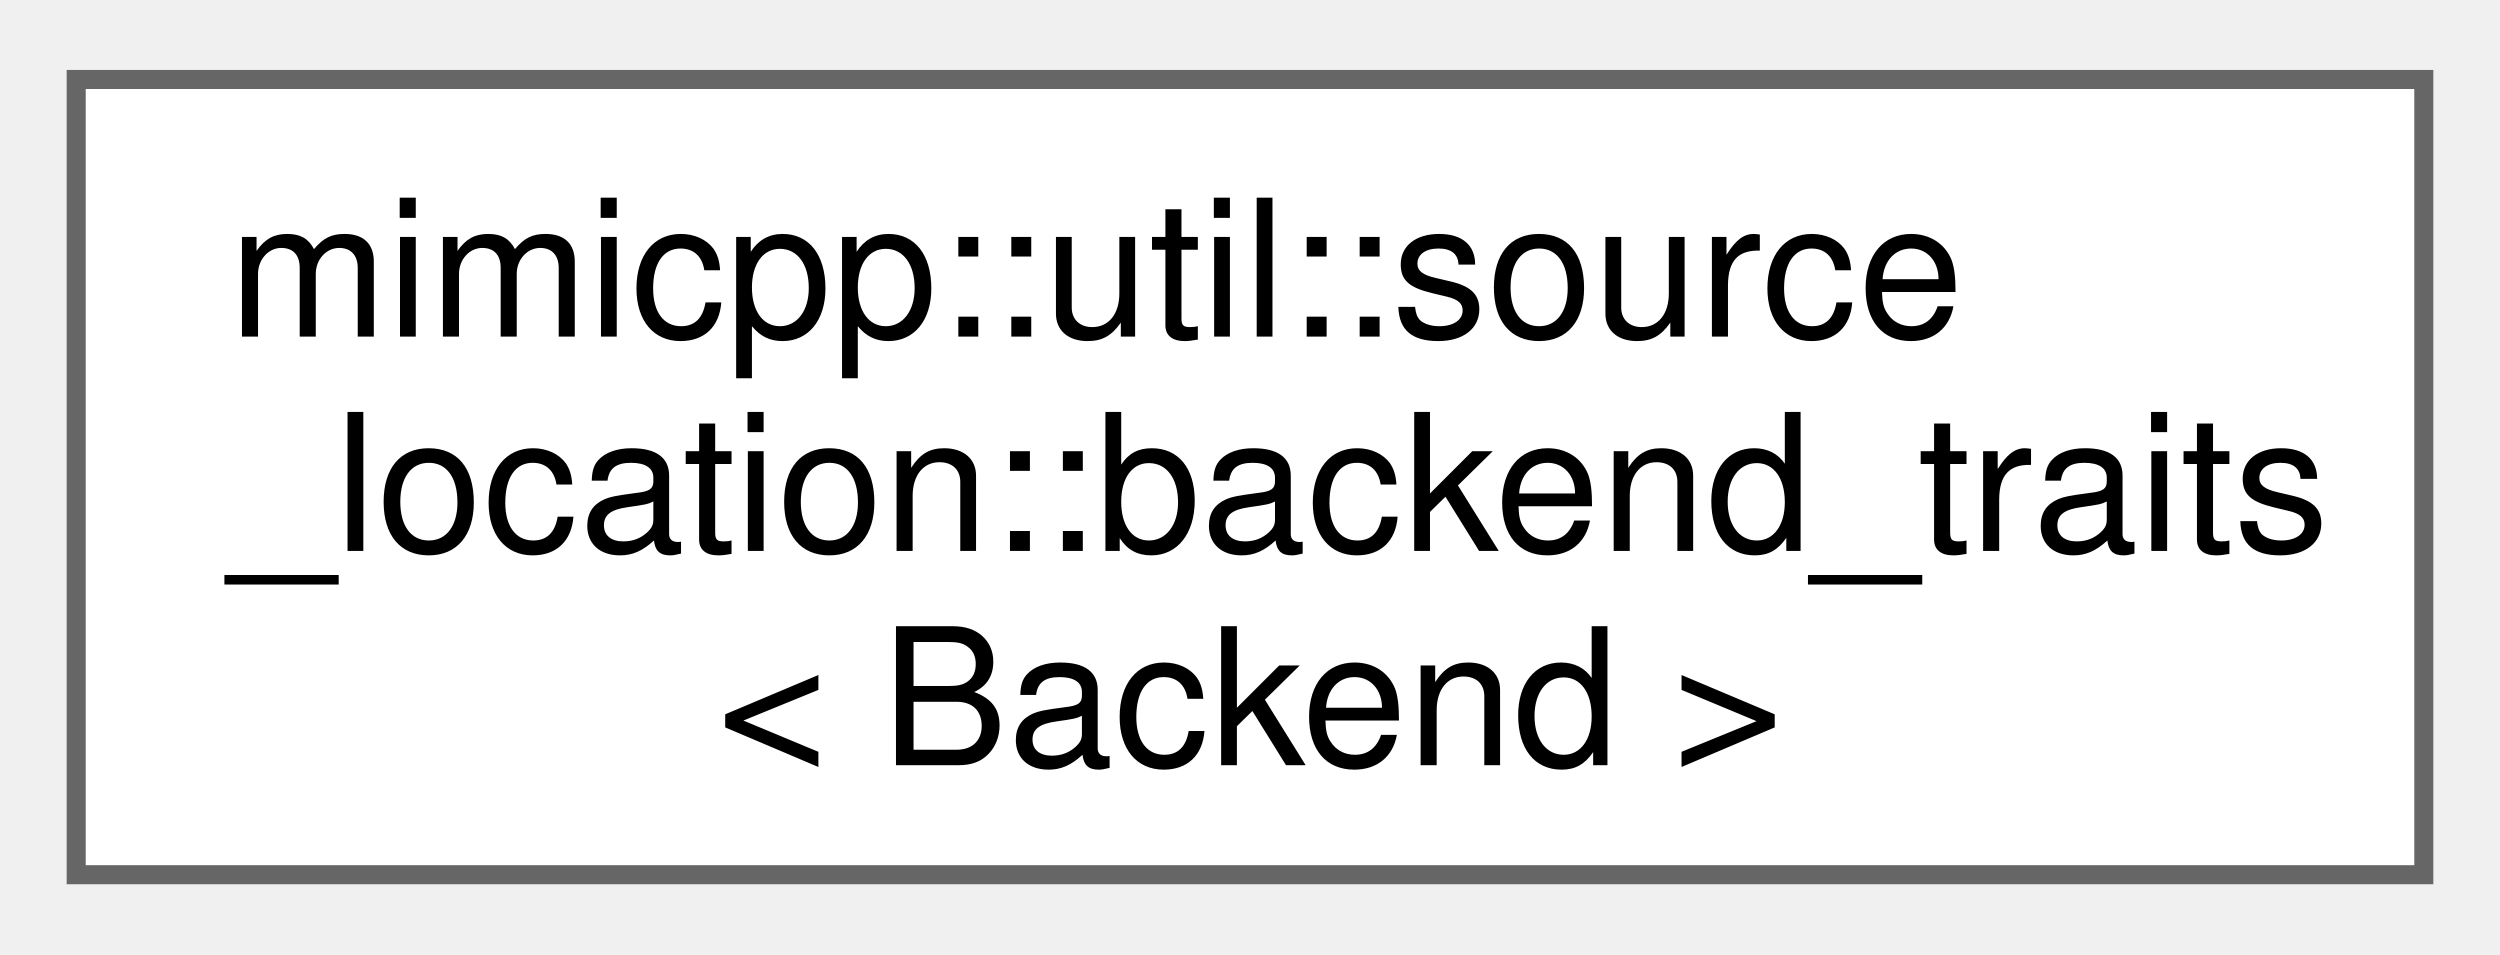
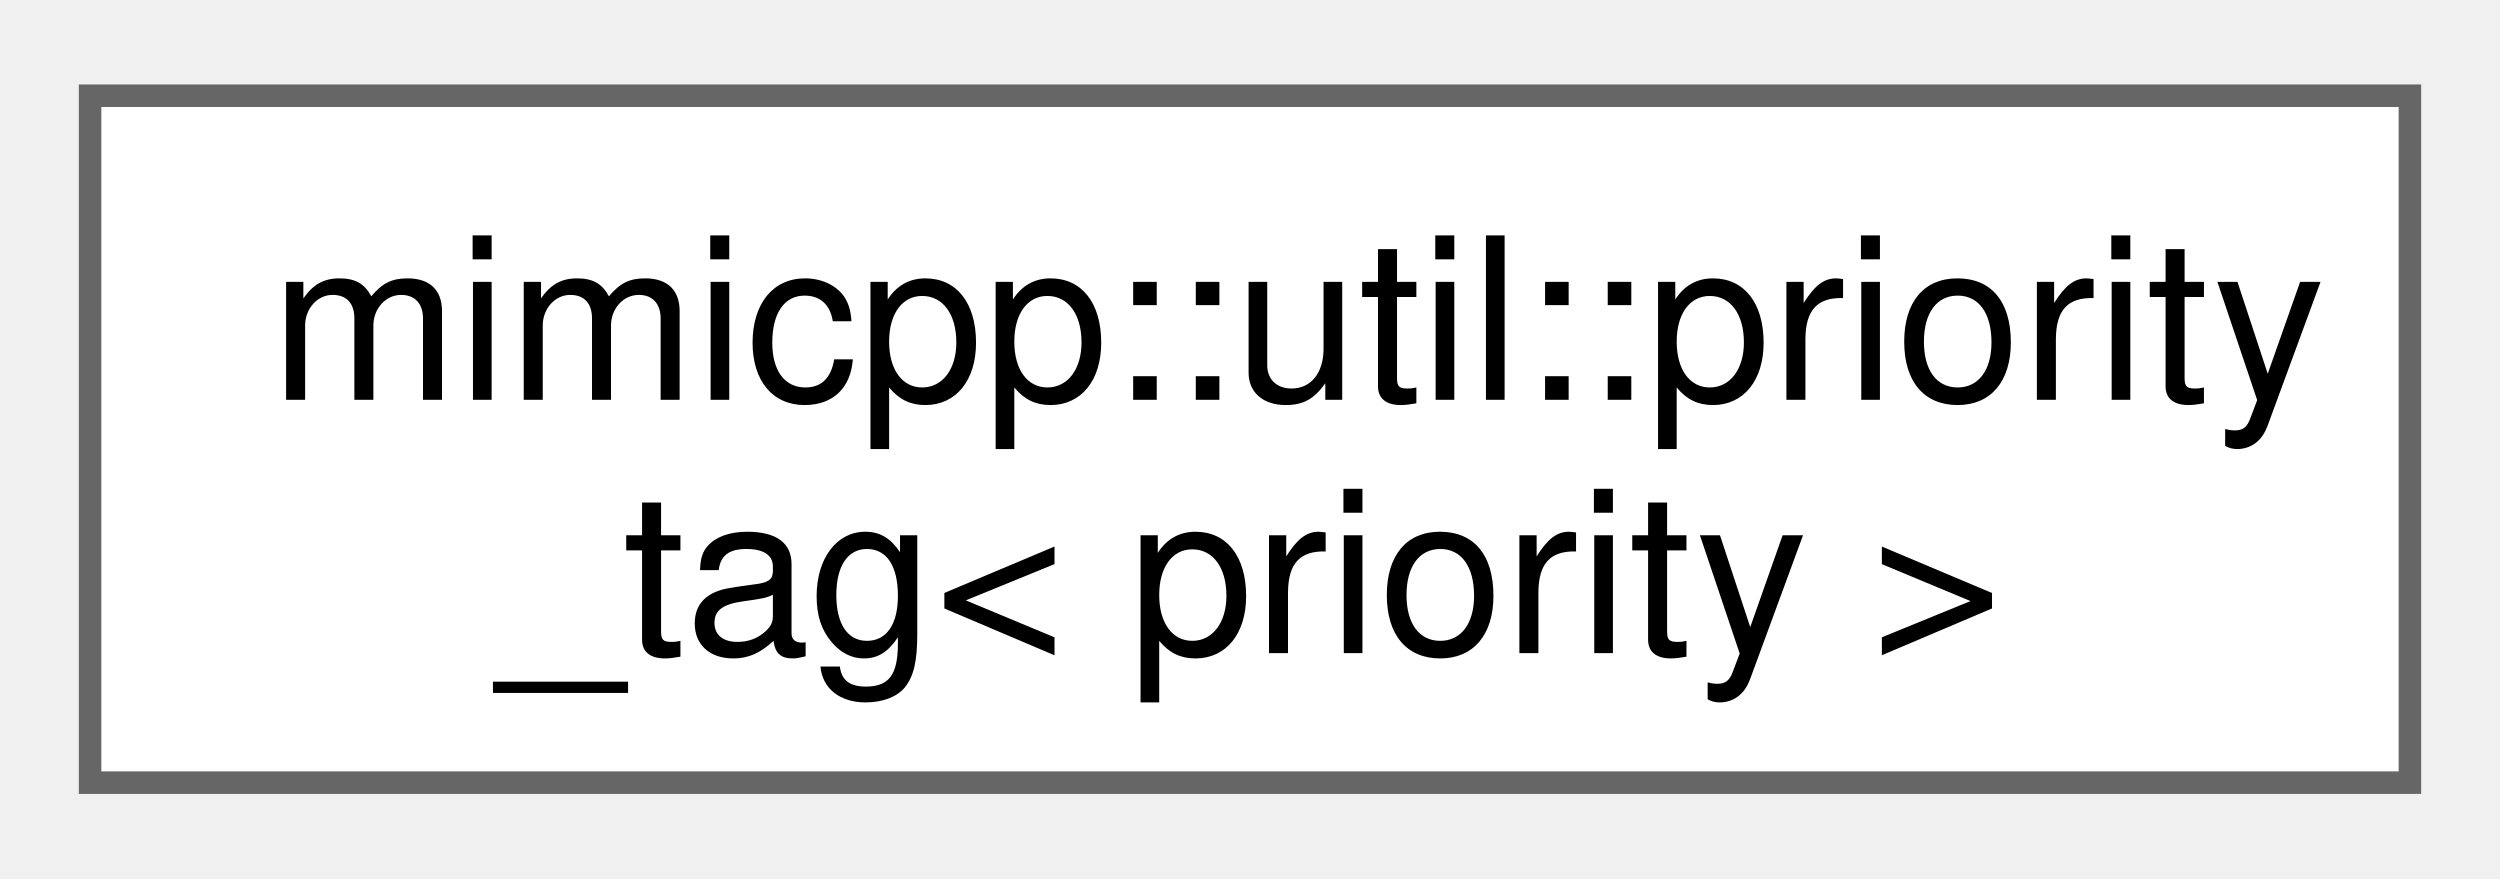
- <svg xmlns="http://www.w3.org/2000/svg" xmlns:xlink="http://www.w3.org/1999/xlink" width="131pt" height="50pt" viewBox="0.00 0.00 131.25 49.75">
-   <g id="graph0" class="graph" transform="scale(1 1) rotate(0) translate(4 45.75)">
+ <svg xmlns="http://www.w3.org/2000/svg" xmlns:xlink="http://www.w3.org/1999/xlink" width="111pt" height="39pt" viewBox="0.00 0.00 111.00 38.50">
+   <g id="graph0" class="graph" transform="scale(1 1) rotate(0) translate(4 34.5)">
    <g id="Node000000" class="node">
      <g id="a_Node000000">
-         <a xlink:href="d0/d5f/structmimicpp_1_1util_1_1source__location_1_1backend__traits.html" target="_top" xlink:title=" ">
-           <polygon fill="white" stroke="#666666" points="123.25,-41.75 0,-41.75 0,0 123.25,0 123.25,-41.75" />
-           <text text-anchor="start" x="8" y="-28.25" font-family="Helvetica,sans-Serif" font-size="10.00">mimicpp::util::source</text>
-           <text text-anchor="start" x="8" y="-17" font-family="Helvetica,sans-Serif" font-size="10.00">_location::backend_traits</text>
-           <text text-anchor="middle" x="61.62" y="-5.75" font-family="Helvetica,sans-Serif" font-size="10.00">&lt; Backend &gt;</text>
+         <a xlink:href="d0/db8/structmimicpp_1_1util_1_1priority__tag.html" target="_top" xlink:title=" ">
+           <polygon fill="white" stroke="#666666" points="103,-30.5 0,-30.5 0,0 103,0 103,-30.5" />
+           <text text-anchor="start" x="8" y="-17" font-family="Helvetica,sans-Serif" font-size="10.00">mimicpp::util::priority</text>
+           <text text-anchor="middle" x="51.5" y="-5.75" font-family="Helvetica,sans-Serif" font-size="10.00">_tag&lt; priority &gt;</text>
        </a>
      </g>
    </g>
  </g>
</svg>
